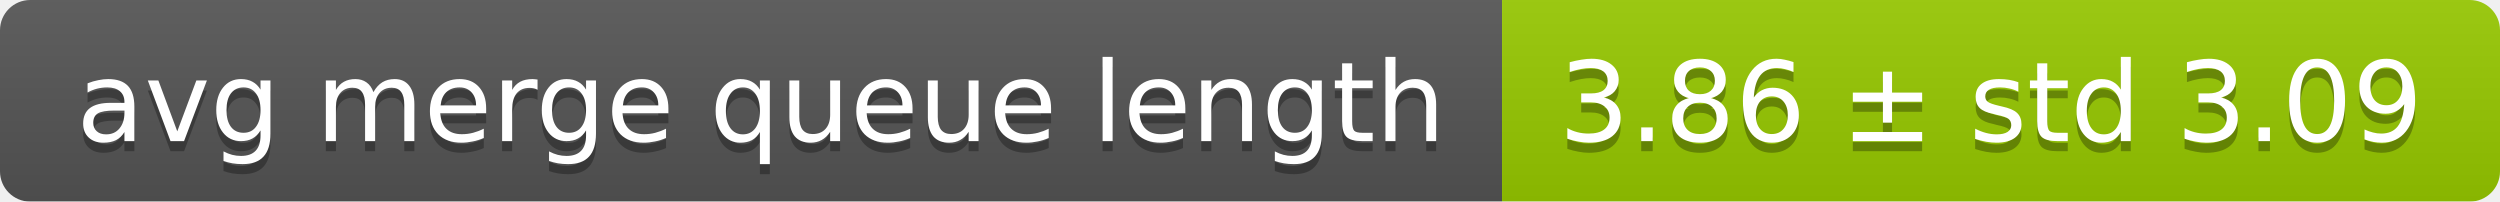
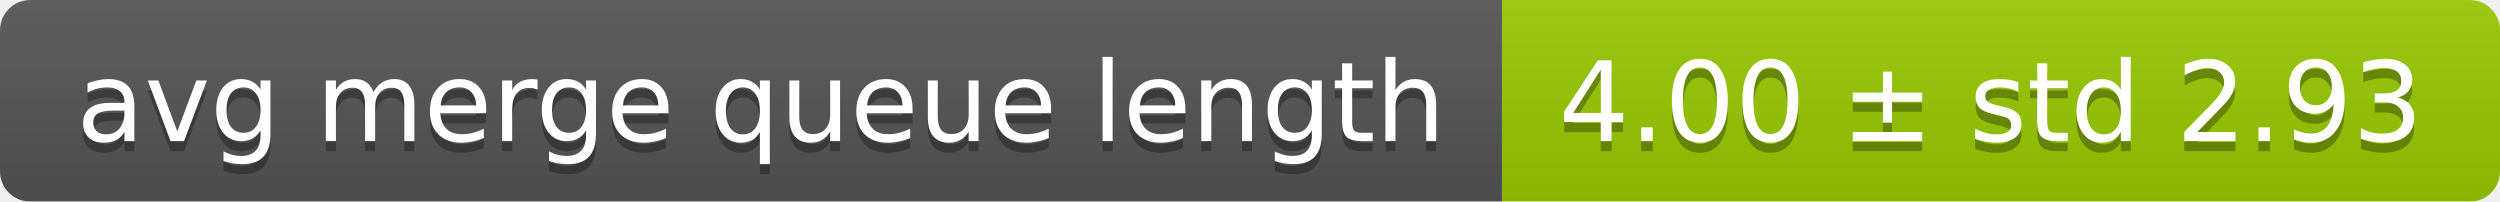
<svg xmlns="http://www.w3.org/2000/svg" width="248" height="20">
  <linearGradient id="smooth" x2="0" y2="100%">
    <stop offset="0" stop-color="#bbb" stop-opacity=".1" />
    <stop offset="1" stop-opacity=".1" />
  </linearGradient>
  <mask id="round">
    <rect width="248" height="20" rx="3" fill="#fff" />
  </mask>
  <g mask="url(#round)">
    <rect width="149" height="20" fill="#555" />
    <rect x="149" width="99" height="20" fill="#97ca00" />
    <rect width="248" height="20" fill="url(#smooth)" />
  </g>
  <g fill="#fff" text-anchor="middle" font-family="DejaVu Sans,Verdana,Geneva,sans-serif" font-size="11">
    <text x="75.5" y="15" fill="#010101" fill-opacity=".3">avg merge queue length</text>
    <text x="75.5" y="14">avg merge queue length</text>
-     <text x="197.5" y="15" fill="#010101" fill-opacity=".3">3.86 ± std 3.09</text>
-     <text x="197.5" y="14">3.86 ± std 3.09</text>
+     <text x="197.5" y="15" fill="#010101" fill-opacity=".3">4.00 ± std 2.93</text>
+     <text x="197.5" y="14">4.00 ± std 2.93</text>
  </g>
</svg>
